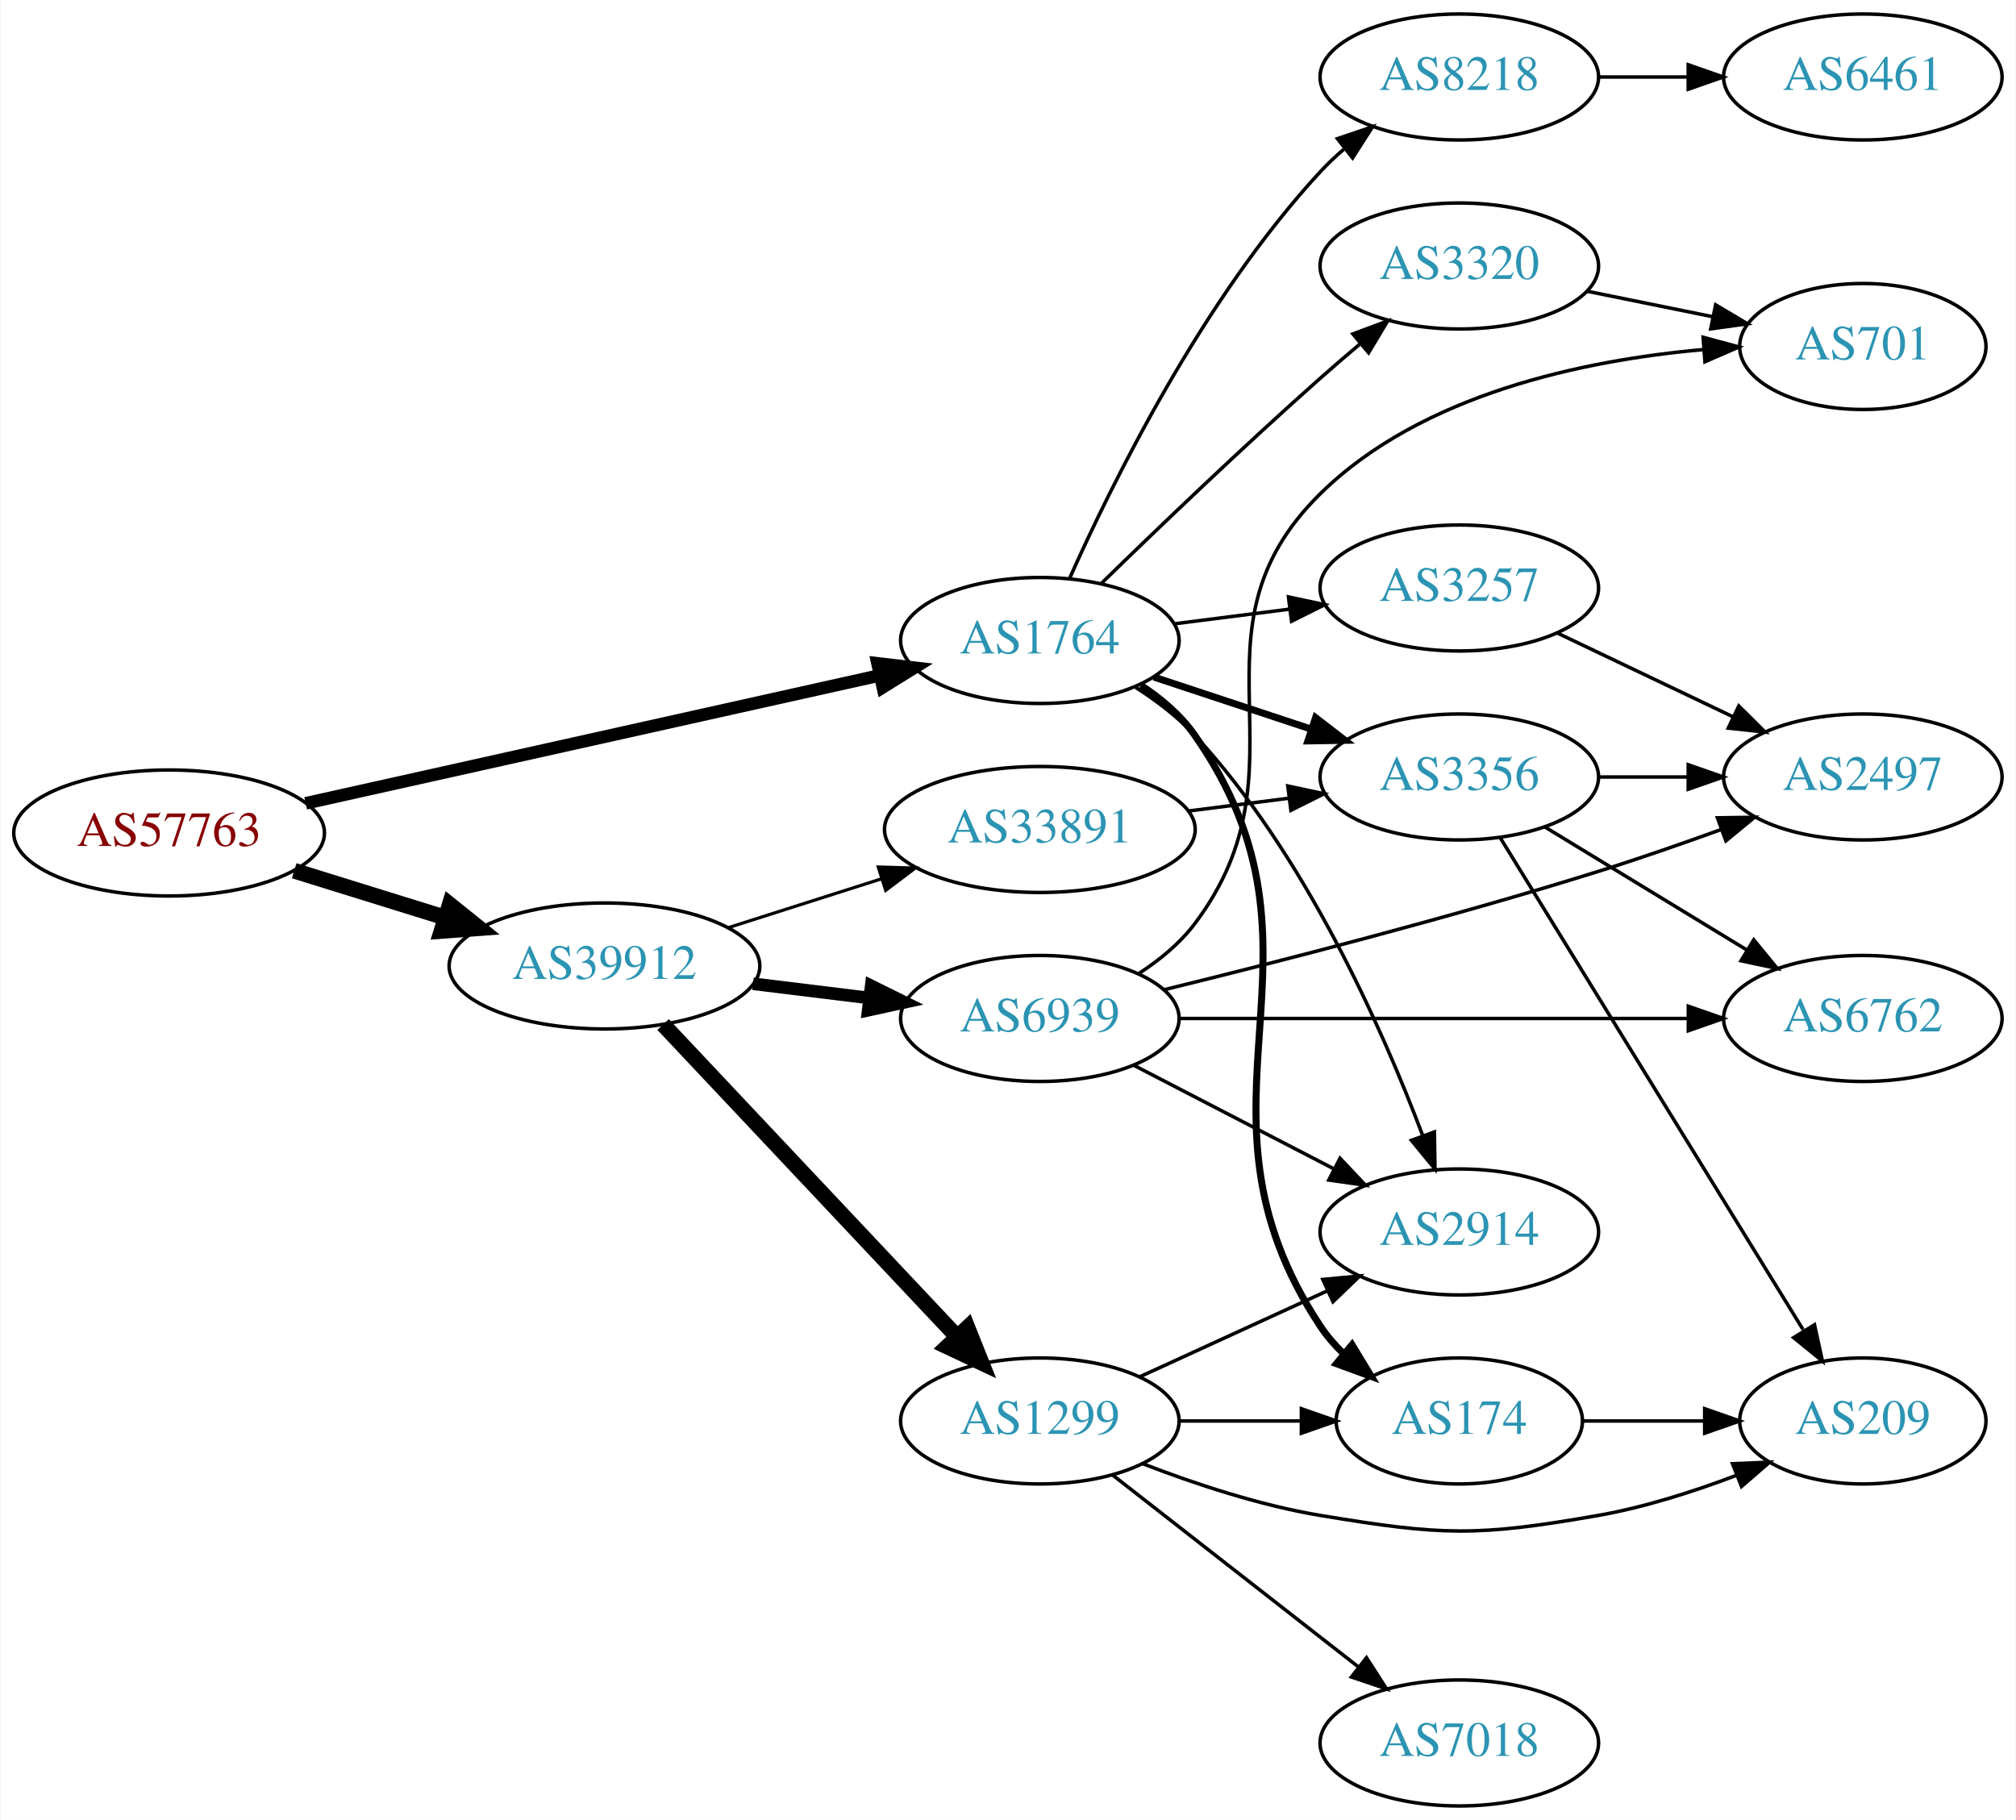
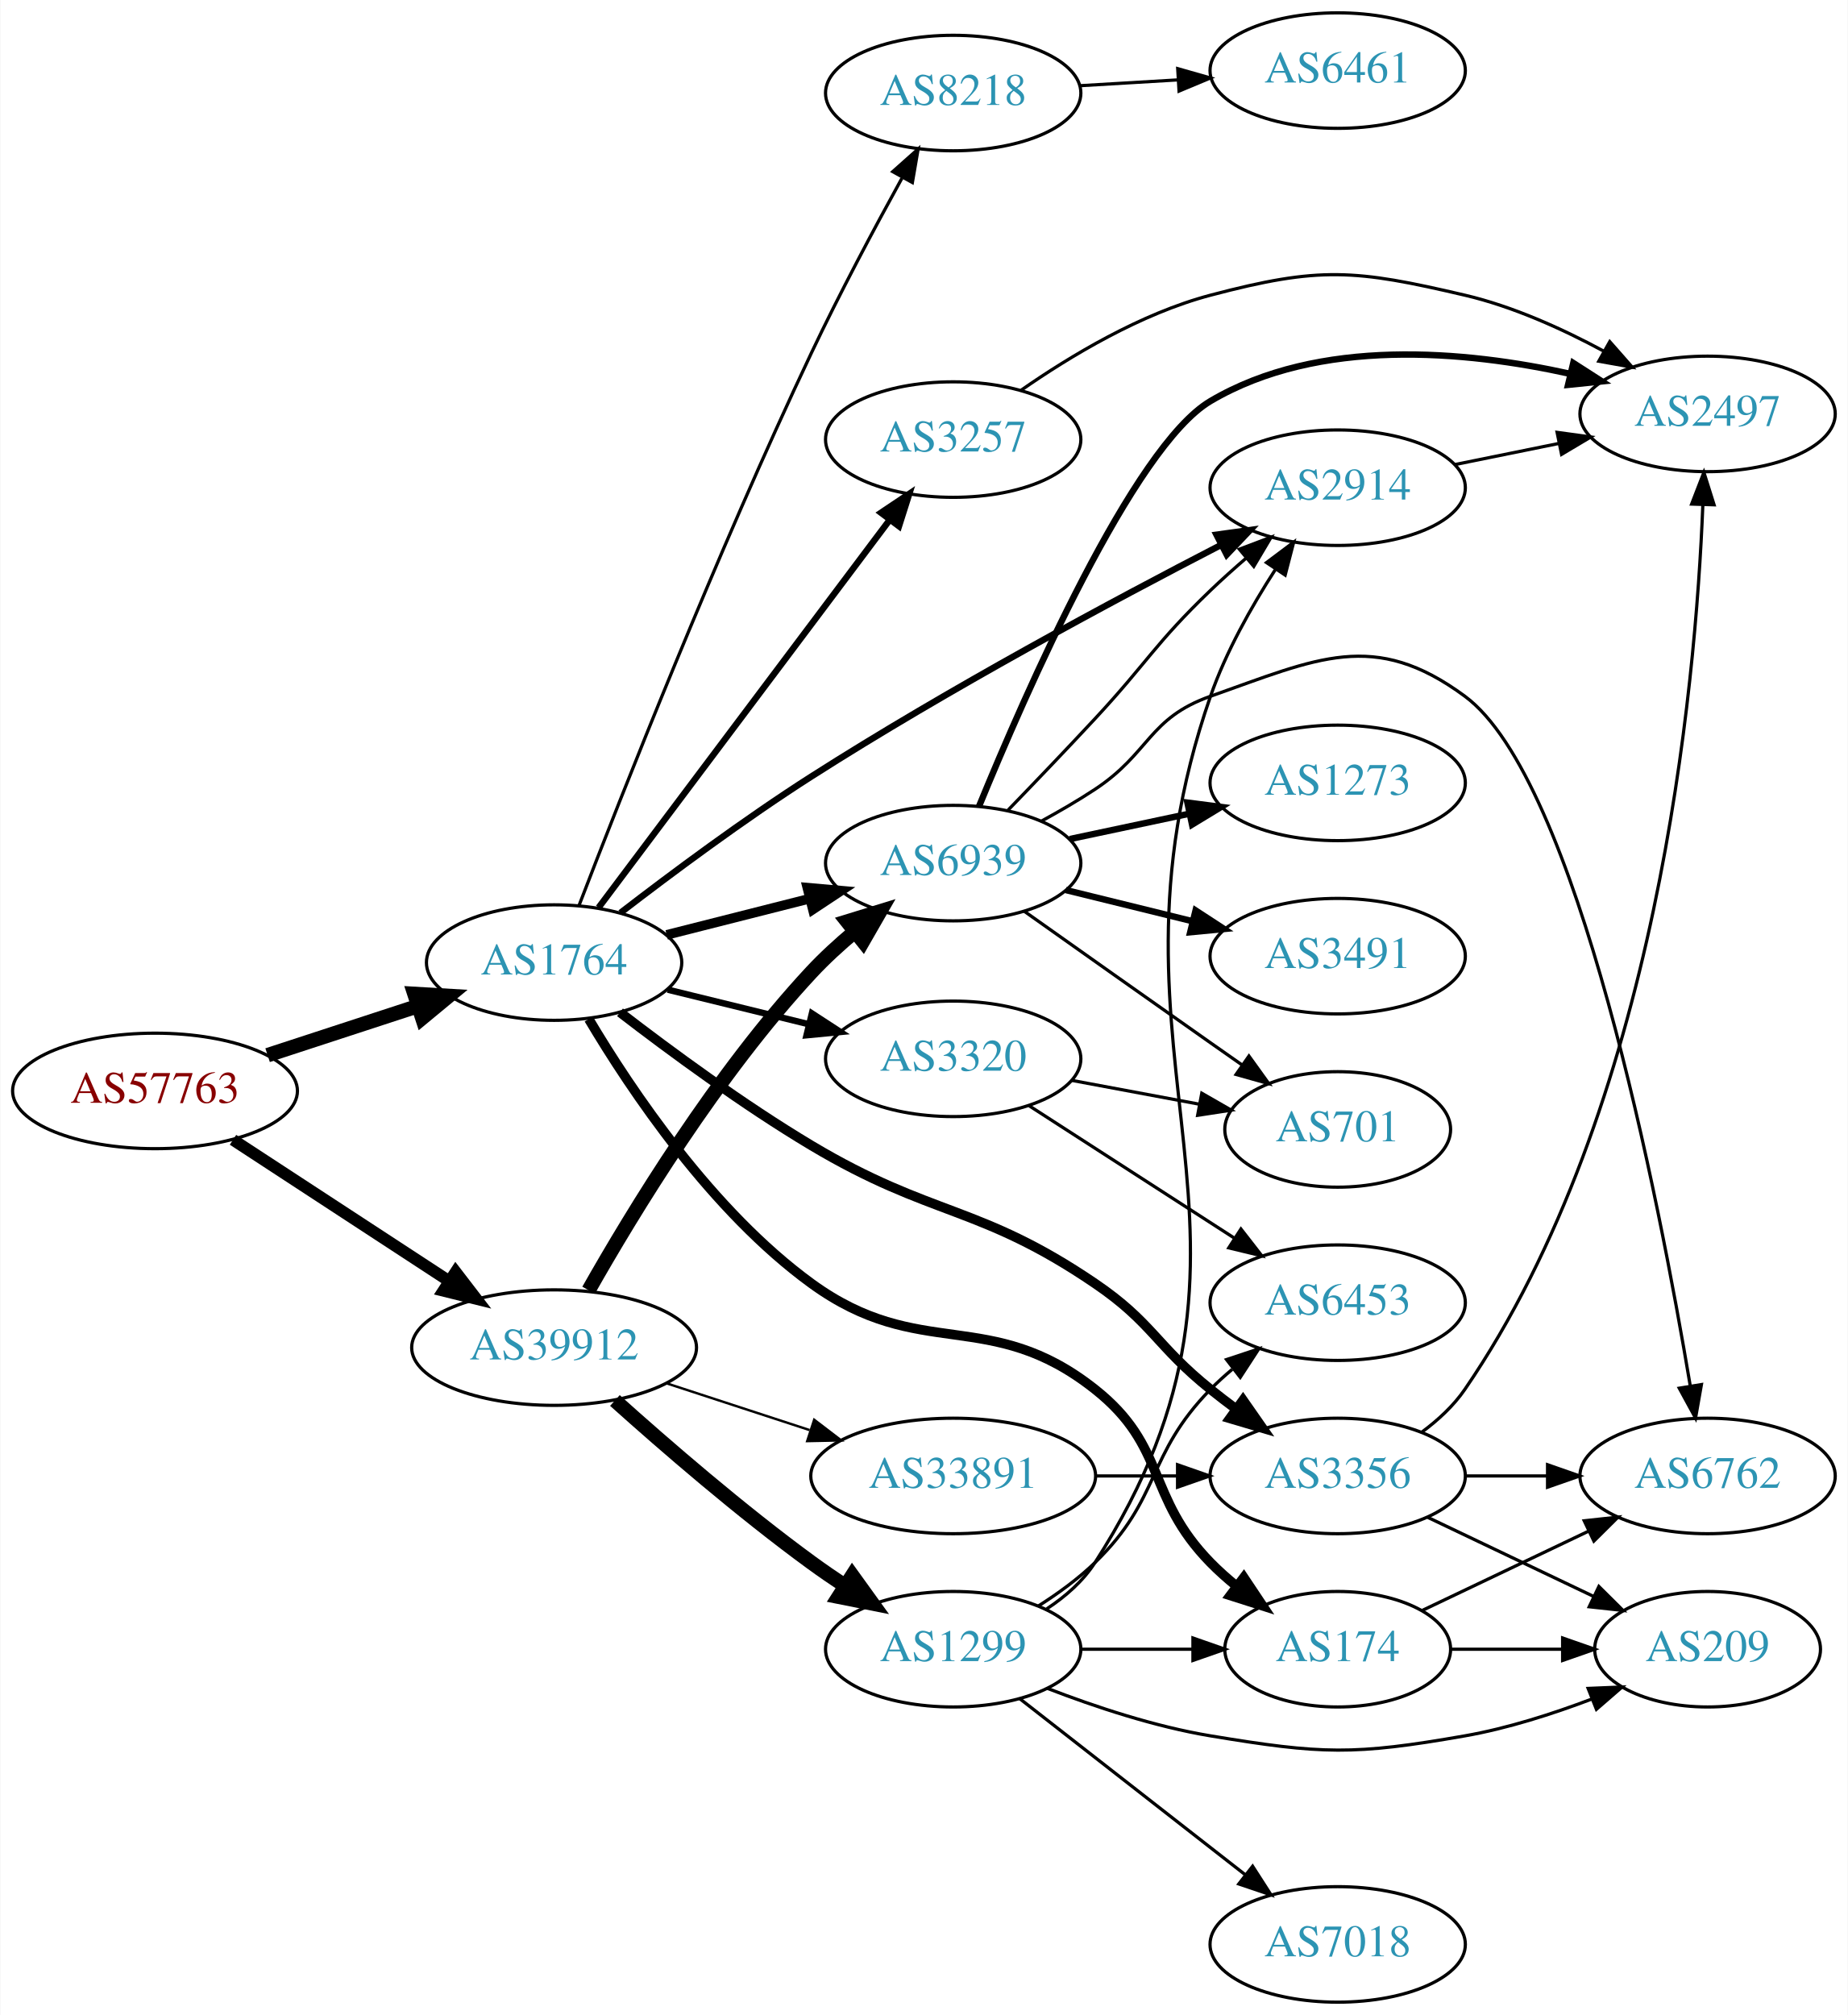
- <svg xmlns="http://www.w3.org/2000/svg" xmlns:xlink="http://www.w3.org/1999/xlink" width="576pt" height="520pt" viewBox="0.00 0.00 575.76 520.00">
-   <g id="graph0" class="graph" transform="scale(1 1) rotate(0) translate(4 516)">
-     <polygon fill="white" stroke="none" points="-4,4 -4,-516 571.762,-516 571.762,4 -4,4" />
+ <svg xmlns="http://www.w3.org/2000/svg" xmlns:xlink="http://www.w3.org/1999/xlink" width="576pt" height="628pt" viewBox="0.00 0.00 575.76 628.00">
+   <g id="graph0" class="graph" transform="scale(1 1) rotate(0) translate(4 624)">
+     <polygon fill="white" stroke="none" points="-4,4 -4,-624 571.762,-624 571.762,4 -4,4" />
    <g id="node1" class="node">
      <g id="a_node1">
        <a xlink:href="/asn/57763" xlink:title="AS57763 ~ SelfNet Internet Ges.m.b.H. [AT]">
-           <ellipse fill="#ffffff" stroke="black" cx="44.196" cy="-278" rx="44.393" ry="18" />
-           <text text-anchor="middle" x="44.196" y="-274.3" font-family="Times,serif" font-size="14.00" fill="#880000">AS57763</text>
+           <ellipse fill="#ffffff" stroke="black" cx="44.196" cy="-284" rx="44.393" ry="18" />
+           <text text-anchor="middle" x="44.196" y="-280.3" font-family="Times,serif" font-size="14.00" fill="#880000">AS57763</text>
        </a>
      </g>
    </g>
    <g id="node2" class="node">
      <g id="a_node2">
        <a xlink:href="/asn/1764" xlink:title="AS1764 ~ NEXTLAYER-AS [AT]">
-           <ellipse fill="#ffffff" stroke="black" cx="292.98" cy="-333" rx="39.794" ry="18" />
-           <text text-anchor="middle" x="292.98" y="-329.3" font-family="Times,serif" font-size="14.00" fill="#2c94b3">AS1764</text>
+           <ellipse fill="#ffffff" stroke="black" cx="168.588" cy="-324" rx="39.794" ry="18" />
+           <text text-anchor="middle" x="168.588" y="-320.3" font-family="Times,serif" font-size="14.00" fill="#2c94b3">AS1764</text>
        </a>
      </g>
    </g>
    <g id="edge1" class="edge">
-       <path fill="none" stroke="black" stroke-width="3.6" d="M83.215,-286.473C127.428,-296.327 200.324,-312.573 247.228,-323.026" />
-       <polygon fill="black" stroke="black" stroke-width="3.6" points="246.59,-326.47 257.112,-325.229 248.113,-319.637 246.59,-326.47" />
+       <path fill="none" stroke="black" stroke-width="4.5" d="M79.289,-295.142C93.795,-299.883 110.846,-305.456 126.077,-310.433" />
+       <polygon fill="black" stroke="black" stroke-width="4.5" points="125.05,-314.24 135.778,-313.604 127.496,-306.755 125.05,-314.24" />
    </g>
    <g id="node3" class="node">
      <g id="a_node3">
        <a xlink:href="/asn/39912" xlink:title="AS39912 ~ oja.at GmbH [AT]">
-           <ellipse fill="#ffffff" stroke="black" cx="168.588" cy="-240" rx="44.393" ry="18" />
-           <text text-anchor="middle" x="168.588" y="-236.3" font-family="Times,serif" font-size="14.00" fill="#2c94b3">AS39912</text>
+           <ellipse fill="#ffffff" stroke="black" cx="168.588" cy="-204" rx="44.393" ry="18" />
+           <text text-anchor="middle" x="168.588" y="-200.3" font-family="Times,serif" font-size="14.00" fill="#2c94b3">AS39912</text>
        </a>
      </g>
    </g>
    <g id="edge2" class="edge">
-       <path fill="none" stroke="black" stroke-width="4.5" d="M79.941,-267.212C93.378,-263.041 108.921,-258.215 123.154,-253.796" />
-       <polygon fill="black" stroke="black" stroke-width="4.5" points="124.373,-257.54 132.756,-250.815 122.038,-250.019 124.373,-257.54" />
+       <path fill="none" stroke="black" stroke-width="3.656" d="M68.505,-268.764C87.561,-256.309 114.698,-238.571 135.755,-224.807" />
+       <polygon fill="black" stroke="black" stroke-width="3.656" points="137.91,-227.58 144.366,-219.179 134.08,-221.721 137.91,-227.58" />
    </g>
    <g id="node4" class="node">
      <g id="a_node4">
-         <a xlink:href="/asn/8218" xlink:title="AS8218 ~ legacy Neotelecoms [FR]">
-           <ellipse fill="#ffffff" stroke="black" cx="412.823" cy="-494" rx="39.794" ry="18" />
-           <text text-anchor="middle" x="412.823" y="-490.3" font-family="Times,serif" font-size="14.00" fill="#2c94b3">AS8218</text>
+         <a xlink:href="/asn/2914" xlink:title="AS2914 ~ NTT America, Inc. [US]">
+           <ellipse fill="#ffffff" stroke="black" cx="412.823" cy="-472" rx="39.794" ry="18" />
+           <text text-anchor="middle" x="412.823" y="-468.3" font-family="Times,serif" font-size="14.00" fill="#2c94b3">AS2914</text>
        </a>
      </g>
    </g>
    <g id="edge3" class="edge">
-       <path fill="none" stroke="black" d="M301.427,-350.626C313.537,-377.84 339.563,-430.728 373.176,-467 375.211,-469.195 377.452,-471.314 379.8,-473.333" />
-       <polygon fill="black" stroke="black" points="378.014,-476.38 388.047,-479.784 382.327,-470.866 378.014,-476.38" />
+       <path fill="none" stroke="black" stroke-width="2" d="M189.273,-339.506C205.003,-351.628 227.813,-368.61 248.784,-382 291.503,-409.276 343.039,-436.895 376.576,-454.208" />
+       <polygon fill="black" stroke="black" stroke-width="2" points="375.041,-457.355 385.535,-458.81 378.238,-451.128 375.041,-457.355" />
    </g>
    <g id="node5" class="node">
      <g id="a_node5">
-         <a xlink:href="/asn/2914" xlink:title="AS2914 ~ NTT America, Inc. [US]">
-           <ellipse fill="#ffffff" stroke="black" cx="412.823" cy="-164" rx="39.794" ry="18" />
-           <text text-anchor="middle" x="412.823" y="-160.3" font-family="Times,serif" font-size="14.00" fill="#2c94b3">AS2914</text>
-         </a>
-       </g>
-     </g>
-     <g id="edge4" class="edge">
-       <path fill="none" stroke="black" d="M320.334,-319.616C326.341,-315.768 332.364,-311.186 337.176,-306 368.666,-272.068 390.732,-222.338 402.337,-191.629" />
-       <polygon fill="black" stroke="black" points="405.713,-192.587 405.87,-181.994 399.141,-190.177 405.713,-192.587" />
-     </g>
-     <g id="node6" class="node">
-       <g id="a_node6">
-         <a xlink:href="/asn/3356" xlink:title="AS3356 ~ Level 3 Parent, LLC [US]">
-           <ellipse fill="#ffffff" stroke="black" cx="412.823" cy="-294" rx="39.794" ry="18" />
-           <text text-anchor="middle" x="412.823" y="-290.3" font-family="Times,serif" font-size="14.00" fill="#2c94b3">AS3356</text>
-         </a>
-       </g>
-     </g>
-     <g id="edge5" class="edge">
-       <path fill="none" stroke="black" stroke-width="2" d="M325.56,-322.549C339.298,-318.002 355.583,-312.613 370.283,-307.748" />
-       <polygon fill="black" stroke="black" stroke-width="2" points="371.762,-310.945 380.156,-304.48 369.563,-304.299 371.762,-310.945" />
-     </g>
-     <g id="node7" class="node">
-       <g id="a_node7">
        <a xlink:href="/asn/174" xlink:title="AS174 ~ Cogent Communications [US]">
          <ellipse fill="#ffffff" stroke="black" cx="412.823" cy="-110" rx="35.194" ry="18" />
          <text text-anchor="middle" x="412.823" y="-106.3" font-family="Times,serif" font-size="14.00" fill="#2c94b3">AS174</text>
        </a>
      </g>
    </g>
+     <g id="edge4" class="edge">
+       <path fill="none" stroke="black" stroke-width="3" d="M179.396,-306.391C192.53,-284.287 217.807,-246.545 248.784,-224 282.689,-199.324 304.309,-217.042 337.176,-191 359.784,-173.087 353.004,-157.617 373.176,-137 375.656,-134.466 378.402,-132.017 381.255,-129.696" />
+       <polygon fill="black" stroke="black" stroke-width="3" points="383.557,-132.343 389.44,-123.532 379.346,-126.752 383.557,-132.343" />
+     </g>
+     <g id="node6" class="node">
+       <g id="a_node6">
+         <a xlink:href="/asn/3320" xlink:title="AS3320 ~ DTAG [DE]">
+           <ellipse fill="#ffffff" stroke="black" cx="292.98" cy="-294" rx="39.794" ry="18" />
+           <text text-anchor="middle" x="292.98" y="-290.3" font-family="Times,serif" font-size="14.00" fill="#2c94b3">AS3320</text>
+         </a>
+       </g>
+     </g>
+     <g id="edge5" class="edge">
+       <path fill="none" stroke="black" stroke-width="2" d="M204.007,-315.563C217.679,-312.212 233.573,-308.316 248.06,-304.765" />
+       <polygon fill="black" stroke="black" stroke-width="2" points="248.941,-308.153 257.82,-302.373 247.274,-301.355 248.941,-308.153" />
+     </g>
+     <g id="node7" class="node">
+       <g id="a_node7">
+         <a xlink:href="/asn/6939" xlink:title="AS6939 ~ Hurricane Electric LLC [US]">
+           <ellipse fill="#ffffff" stroke="black" cx="292.98" cy="-355" rx="39.794" ry="18" />
+           <text text-anchor="middle" x="292.98" y="-351.3" font-family="Times,serif" font-size="14.00" fill="#2c94b3">AS6939</text>
+         </a>
+       </g>
+     </g>
    <g id="edge6" class="edge">
-       <path fill="none" stroke="black" stroke-width="2" d="M321.85,-320.187C327.663,-316.364 333.219,-311.65 337.176,-306 381.235,-243.099 330.742,-201.008 373.176,-137 375.031,-134.203 377.282,-131.61 379.756,-129.226" />
-       <polygon fill="black" stroke="black" stroke-width="2" points="382.174,-131.769 387.671,-122.711 377.726,-126.364 382.174,-131.769" />
+       <path fill="none" stroke="black" stroke-width="3" d="M203.681,-332.635C217.474,-336.129 233.569,-340.205 248.211,-343.914" />
+       <polygon fill="black" stroke="black" stroke-width="3" points="247.517,-347.349 258.07,-346.411 249.236,-340.563 247.517,-347.349" />
    </g>
    <g id="node8" class="node">
      <g id="a_node8">
-         <a xlink:href="/asn/3320" xlink:title="AS3320 ~ DTAG [DE]">
-           <ellipse fill="#ffffff" stroke="black" cx="412.823" cy="-440" rx="39.794" ry="18" />
-           <text text-anchor="middle" x="412.823" y="-436.3" font-family="Times,serif" font-size="14.00" fill="#2c94b3">AS3320</text>
+         <a xlink:href="/asn/3257" xlink:title="AS3257 ~ GTT [DE]">
+           <ellipse fill="#ffffff" stroke="black" cx="292.98" cy="-487" rx="39.794" ry="18" />
+           <text text-anchor="middle" x="292.98" y="-483.3" font-family="Times,serif" font-size="14.00" fill="#2c94b3">AS3257</text>
        </a>
      </g>
    </g>
    <g id="edge7" class="edge">
-       <path fill="none" stroke="black" d="M310.67,-349.425C326.492,-364.847 351.063,-388.413 373.176,-408 376.816,-411.224 380.705,-414.563 384.563,-417.814" />
-       <polygon fill="black" stroke="black" points="382.422,-420.586 392.345,-424.297 386.903,-415.207 382.422,-420.586" />
+       <path fill="none" stroke="black" stroke-width="2" d="M182.455,-341.136C204.09,-369.948 247.849,-428.227 273.014,-461.741" />
+       <polygon fill="black" stroke="black" stroke-width="2" points="270.483,-464.199 279.286,-470.094 276.08,-459.996 270.483,-464.199" />
    </g>
    <g id="node9" class="node">
      <g id="a_node9">
-         <a xlink:href="/asn/3257" xlink:title="AS3257 ~ GTT [DE]">
-           <ellipse fill="#ffffff" stroke="black" cx="412.823" cy="-348" rx="39.794" ry="18" />
-           <text text-anchor="middle" x="412.823" y="-344.3" font-family="Times,serif" font-size="14.00" fill="#2c94b3">AS3257</text>
+         <a xlink:href="/asn/8218" xlink:title="AS8218 ~ legacy Neotelecoms [FR]">
+           <ellipse fill="#ffffff" stroke="black" cx="292.98" cy="-595" rx="39.794" ry="18" />
+           <text text-anchor="middle" x="292.98" y="-591.3" font-family="Times,serif" font-size="14.00" fill="#2c94b3">AS8218</text>
        </a>
      </g>
    </g>
    <g id="edge8" class="edge">
-       <path fill="none" stroke="black" d="M331.267,-337.746C341.798,-339.087 353.401,-340.564 364.441,-341.969" />
-       <polygon fill="black" stroke="black" points="364.013,-345.442 374.375,-343.233 364.897,-338.499 364.013,-345.442" />
-     </g>
-     <g id="node15" class="node">
-       <g id="a_node15">
+       <path fill="none" stroke="black" d="M176.353,-341.796C189.393,-375.726 219.332,-451.83 248.784,-514 257.542,-532.487 268.378,-552.799 277.005,-568.458" />
+       <polygon fill="black" stroke="black" points="274.139,-570.506 282.053,-577.549 280.258,-567.107 274.139,-570.506" />
+     </g>
+     <g id="node10" class="node">
+       <g id="a_node10">
+         <a xlink:href="/asn/3356" xlink:title="AS3356 ~ Level 3 Parent, LLC [US]">
+           <ellipse fill="#ffffff" stroke="black" cx="412.823" cy="-164" rx="39.794" ry="18" />
+           <text text-anchor="middle" x="412.823" y="-160.3" font-family="Times,serif" font-size="14.00" fill="#2c94b3">AS3356</text>
+         </a>
+       </g>
+     </g>
+     <g id="edge9" class="edge">
+       <path fill="none" stroke="black" stroke-width="3" d="M189.127,-308.495C204.776,-296.437 227.549,-279.68 248.784,-267 286.293,-244.602 301.055,-248.572 337.176,-224 355.123,-211.792 356.243,-204.578 373.176,-191 375.731,-188.952 378.43,-186.885 381.167,-184.854" />
+       <polygon fill="black" stroke="black" stroke-width="3" points="383.319,-187.617 389.383,-178.93 379.225,-181.94 383.319,-187.617" />
+     </g>
+     <g id="edge27" class="edge">
+       <path fill="none" stroke="black" stroke-width="4.5" d="M179.34,-221.878C192.97,-245.948 219.374,-289.399 248.784,-321 252.866,-325.386 257.544,-329.666 262.28,-333.627" />
+       <polygon fill="black" stroke="black" stroke-width="4.5" points="259.938,-336.796 270.21,-339.957 264.851,-330.641 259.938,-336.796" />
+     </g>
+     <g id="node19" class="node">
+       <g id="a_node19">
        <a xlink:href="/asn/1299" xlink:title="AS1299 ~ Telia Carrier [EU]">
          <ellipse fill="#ffffff" stroke="black" cx="292.98" cy="-110" rx="39.794" ry="18" />
          <text text-anchor="middle" x="292.98" y="-106.3" font-family="Times,serif" font-size="14.00" fill="#2c94b3">AS1299</text>
        </a>
      </g>
    </g>
-     <g id="edge16" class="edge">
-       <path fill="none" stroke="black" stroke-width="4.5" d="M185.338,-223.271C206.636,-200.649 244.758,-160.158 269.184,-134.214" />
-       <polygon fill="black" stroke="black" stroke-width="4.5" points="272.303,-136.645 276.291,-126.665 266.569,-131.247 272.303,-136.645" />
-     </g>
-     <g id="node16" class="node">
-       <g id="a_node16">
-         <a xlink:href="/asn/6939" xlink:title="AS6939 ~ Hurricane Electric LLC [US]">
-           <ellipse fill="#ffffff" stroke="black" cx="292.98" cy="-225" rx="39.794" ry="18" />
-           <text text-anchor="middle" x="292.98" y="-221.3" font-family="Times,serif" font-size="14.00" fill="#2c94b3">AS6939</text>
-         </a>
-       </g>
-     </g>
-     <g id="edge17" class="edge">
-       <path fill="none" stroke="black" stroke-width="3.6" d="M211.025,-234.922C221.641,-233.621 233.145,-232.211 244.058,-230.873" />
-       <polygon fill="black" stroke="black" stroke-width="3.6" points="244.791,-234.31 254.291,-229.619 243.94,-227.362 244.791,-234.31" />
-     </g>
-     <g id="node17" class="node">
-       <g id="a_node17">
+     <g id="edge26" class="edge">
+       <path fill="none" stroke="black" stroke-width="4.5" d="M187.542,-187.522C203.211,-173.46 226.817,-153.03 248.784,-137 252.16,-134.537 255.761,-132.063 259.389,-129.667" />
+       <polygon fill="black" stroke="black" stroke-width="4.5" points="261.526,-132.974 267.811,-124.256 257.269,-126.348 261.526,-132.974" />
+     </g>
+     <g id="node20" class="node">
+       <g id="a_node20">
        <a xlink:href="/asn/33891" xlink:title="AS33891 ~ CORE-BACKBONE GMBH GLOBAL NETWORK [DE]">
-           <ellipse fill="#ffffff" stroke="black" cx="292.98" cy="-279" rx="44.393" ry="18" />
-           <text text-anchor="middle" x="292.98" y="-275.3" font-family="Times,serif" font-size="14.00" fill="#2c94b3">AS33891</text>
-         </a>
-       </g>
-     </g>
-     <g id="edge18" class="edge">
-       <path fill="none" stroke="black" stroke-width="0.9" d="M204.007,-250.967C217.565,-255.288 233.306,-260.304 247.694,-264.888" />
-       <polygon fill="black" stroke="black" stroke-width="0.9" points="246.805,-268.278 257.396,-267.98 248.931,-261.609 246.805,-268.278" />
-     </g>
-     <g id="node10" class="node">
-       <g id="a_node10">
-         <a xlink:href="/asn/6461" xlink:title="AS6461 ~ Zayo Bandwidth [US]">
-           <ellipse fill="#ffffff" stroke="black" cx="528.116" cy="-494" rx="39.794" ry="18" />
-           <text text-anchor="middle" x="528.116" y="-490.3" font-family="Times,serif" font-size="14.00" fill="#2c94b3">AS6461</text>
-         </a>
-       </g>
-     </g>
-     <g id="edge9" class="edge">
-       <path fill="none" stroke="black" d="M452.495,-494C460.698,-494 469.462,-494 477.994,-494" />
-       <polygon fill="black" stroke="black" points="478.233,-497.5 488.233,-494 478.233,-490.5 478.233,-497.5" />
-     </g>
-     <g id="node11" class="node">
-       <g id="a_node11">
-         <a xlink:href="/asn/6762" xlink:title="AS6762 ~ TELECOM ITALIA SPARKLE S.p.A. [IT]">
-           <ellipse fill="#ffffff" stroke="black" cx="528.116" cy="-225" rx="39.794" ry="18" />
-           <text text-anchor="middle" x="528.116" y="-221.3" font-family="Times,serif" font-size="14.00" fill="#2c94b3">AS6762</text>
-         </a>
-       </g>
-     </g>
-     <g id="edge10" class="edge">
-       <path fill="none" stroke="black" d="M437.297,-279.703C454.007,-269.526 476.662,-255.728 495.039,-244.536" />
-       <polygon fill="black" stroke="black" points="496.952,-247.469 503.672,-239.279 493.31,-241.491 496.952,-247.469" />
-     </g>
-     <g id="node12" class="node">
-       <g id="a_node12">
+           <ellipse fill="#ffffff" stroke="black" cx="292.98" cy="-164" rx="44.393" ry="18" />
+           <text text-anchor="middle" x="292.98" y="-160.3" font-family="Times,serif" font-size="14.00" fill="#2c94b3">AS33891</text>
+         </a>
+       </g>
+     </g>
+     <g id="edge28" class="edge">
+       <path fill="none" stroke="black" stroke-width="0.75" d="M203.681,-192.858C217.474,-188.35 233.569,-183.09 248.211,-178.305" />
+       <polygon fill="black" stroke="black" stroke-width="0.75" points="249.652,-181.516 258.07,-175.082 247.478,-174.862 249.652,-181.516" />
+     </g>
+     <g id="node15" class="node">
+       <g id="a_node15">
        <a xlink:href="/asn/2497" xlink:title="AS2497 ~ Internet Initiative Japan Inc. [JP]">
-           <ellipse fill="#ffffff" stroke="black" cx="528.116" cy="-294" rx="39.794" ry="18" />
-           <text text-anchor="middle" x="528.116" y="-290.3" font-family="Times,serif" font-size="14.00" fill="#2c94b3">AS2497</text>
-         </a>
-       </g>
-     </g>
-     <g id="edge11" class="edge">
-       <path fill="none" stroke="black" d="M452.495,-294C460.698,-294 469.462,-294 477.994,-294" />
-       <polygon fill="black" stroke="black" points="478.233,-297.5 488.233,-294 478.233,-290.5 478.233,-297.5" />
+           <ellipse fill="#ffffff" stroke="black" cx="528.116" cy="-495" rx="39.794" ry="18" />
+           <text text-anchor="middle" x="528.116" y="-491.3" font-family="Times,serif" font-size="14.00" fill="#2c94b3">AS2497</text>
+         </a>
+       </g>
+     </g>
+     <g id="edge20" class="edge">
+       <path fill="none" stroke="black" d="M449.359,-479.214C459.587,-481.291 470.888,-483.585 481.631,-485.766" />
+       <polygon fill="black" stroke="black" points="481.21,-489.252 491.706,-487.811 482.603,-482.392 481.21,-489.252" />
    </g>
    <g id="node13" class="node">
      <g id="a_node13">
        <a xlink:href="/asn/209" xlink:title="AS209 ~ CenturyLink Communications, LLC [US]">
          <ellipse fill="#ffffff" stroke="black" cx="528.116" cy="-110" rx="35.194" ry="18" />
          <text text-anchor="middle" x="528.116" y="-106.3" font-family="Times,serif" font-size="14.00" fill="#2c94b3">AS209</text>
        </a>
      </g>
    </g>
    <g id="edge12" class="edge">
-       <path fill="none" stroke="black" d="M424.481,-276.69C444.438,-244.278 487.542,-174.272 511.042,-136.105" />
-       <polygon fill="black" stroke="black" points="514.306,-137.481 516.568,-127.13 508.345,-133.81 514.306,-137.481" />
-     </g>
-     <g id="edge15" class="edge">
      <path fill="none" stroke="black" d="M448.122,-110C458.992,-110 471.17,-110 482.647,-110" />
      <polygon fill="black" stroke="black" points="482.933,-113.5 492.933,-110 482.933,-106.5 482.933,-113.5" />
    </g>
    <g id="node14" class="node">
      <g id="a_node14">
+         <a xlink:href="/asn/6762" xlink:title="AS6762 ~ TELECOM ITALIA SPARKLE S.p.A. [IT]">
+           <ellipse fill="#ffffff" stroke="black" cx="528.116" cy="-164" rx="39.794" ry="18" />
+           <text text-anchor="middle" x="528.116" y="-160.3" font-family="Times,serif" font-size="14.00" fill="#2c94b3">AS6762</text>
+         </a>
+       </g>
+     </g>
+     <g id="edge13" class="edge">
+       <path fill="none" stroke="black" d="M439.248,-122.119C454.551,-129.413 474.274,-138.814 491.156,-146.86" />
+       <polygon fill="black" stroke="black" points="489.663,-150.026 500.196,-151.169 492.675,-143.707 489.663,-150.026" />
+     </g>
+     <g id="node11" class="node">
+       <g id="a_node11">
        <a xlink:href="/asn/701" xlink:title="AS701 ~ UUNET [US]">
-           <ellipse fill="#ffffff" stroke="black" cx="528.116" cy="-417" rx="35.194" ry="18" />
-           <text text-anchor="middle" x="528.116" y="-413.3" font-family="Times,serif" font-size="14.00" fill="#2c94b3">AS701</text>
-         </a>
-       </g>
-     </g>
-     <g id="edge13" class="edge">
-       <path fill="none" stroke="black" d="M449.359,-432.786C460.702,-430.483 473.363,-427.913 485.12,-425.526" />
-       <polygon fill="black" stroke="black" points="486.059,-428.907 495.163,-423.487 484.666,-422.047 486.059,-428.907" />
+           <ellipse fill="#ffffff" stroke="black" cx="412.823" cy="-272" rx="35.194" ry="18" />
+           <text text-anchor="middle" x="412.823" y="-268.3" font-family="Times,serif" font-size="14.00" fill="#2c94b3">AS701</text>
+         </a>
+       </g>
+     </g>
+     <g id="edge10" class="edge">
+       <path fill="none" stroke="black" d="M329.977,-287.28C342.475,-284.947 356.603,-282.309 369.56,-279.89" />
+       <polygon fill="black" stroke="black" points="370.458,-283.283 379.646,-278.007 369.174,-276.402 370.458,-283.283" />
+     </g>
+     <g id="node12" class="node">
+       <g id="a_node12">
+         <a xlink:href="/asn/6453" xlink:title="AS6453 ~ TATA COMMUNICATIONS (AMERICA) INC [US]">
+           <ellipse fill="#ffffff" stroke="black" cx="412.823" cy="-218" rx="39.794" ry="18" />
+           <text text-anchor="middle" x="412.823" y="-214.3" font-family="Times,serif" font-size="14.00" fill="#2c94b3">AS6453</text>
+         </a>
+       </g>
+     </g>
+     <g id="edge11" class="edge">
+       <path fill="none" stroke="black" d="M316.702,-279.346C334.879,-267.623 360.561,-251.06 380.659,-238.099" />
+       <polygon fill="black" stroke="black" points="382.665,-240.97 389.171,-232.609 378.871,-235.087 382.665,-240.97" />
+     </g>
+     <g id="edge18" class="edge">
+       <path fill="none" stroke="black" d="M310.11,-371.548C318.285,-379.999 328.329,-390.482 337.176,-400 353.46,-417.518 355.919,-423.44 373.176,-440 376.684,-443.366 380.5,-446.786 384.322,-450.075" />
+       <polygon fill="black" stroke="black" points="382.17,-452.838 392.079,-456.586 386.67,-447.476 382.17,-452.838" />
+     </g>
+     <g id="edge17" class="edge">
+       <path fill="none" stroke="black" d="M315.134,-339.993C331.073,-328.698 353.476,-312.847 373.176,-299 376.399,-296.735 379.776,-294.367 383.135,-292.016" />
+       <polygon fill="black" stroke="black" points="385.161,-294.87 391.35,-286.271 381.149,-289.133 385.161,-294.87" />
+     </g>
+     <g id="edge19" class="edge">
+       <path fill="none" stroke="black" d="M320.48,-368.092C326.108,-371.152 331.93,-374.535 337.176,-378 354.32,-389.323 353.801,-400.167 373.176,-407 406.411,-418.721 424.127,-427.943 452.469,-407 487.555,-381.074 512.968,-250.274 522.723,-192.038" />
+       <polygon fill="black" stroke="black" points="526.197,-192.485 524.362,-182.051 519.289,-191.352 526.197,-192.485" />
    </g>
    <g id="edge14" class="edge">
-       <path fill="none" stroke="black" d="M440.959,-335.066C455.953,-327.919 474.774,-318.948 490.998,-311.215" />
-       <polygon fill="black" stroke="black" points="492.68,-314.291 500.201,-306.829 489.668,-307.972 492.68,-314.291" />
+       <path fill="none" stroke="black" stroke-width="2" d="M301.026,-372.677C315.471,-407.919 349.108,-484.769 373.176,-499 406.962,-518.977 452.625,-514.725 485.431,-507.464" />
+       <polygon fill="black" stroke="black" stroke-width="2" points="486.258,-510.865 495.172,-505.138 484.632,-504.057 486.258,-510.865" />
+     </g>
+     <g id="node16" class="node">
+       <g id="a_node16">
+         <a xlink:href="/asn/1273" xlink:title="AS1273 ~ Vodafone Group PLC [EU]">
+           <ellipse fill="#ffffff" stroke="black" cx="412.823" cy="-380" rx="39.794" ry="18" />
+           <text text-anchor="middle" x="412.823" y="-376.3" font-family="Times,serif" font-size="14.00" fill="#2c94b3">AS1273</text>
+         </a>
+       </g>
+     </g>
+     <g id="edge15" class="edge">
+       <path fill="none" stroke="black" stroke-width="2" d="M329.337,-362.501C340.989,-364.973 354.114,-367.757 366.409,-370.366" />
+       <polygon fill="black" stroke="black" stroke-width="2" points="365.983,-373.853 376.491,-372.504 367.435,-367.005 365.983,-373.853" />
+     </g>
+     <g id="node17" class="node">
+       <g id="a_node17">
+         <a xlink:href="/asn/3491" xlink:title="AS3491 ~ PCCW Global, Inc. [US]">
+           <ellipse fill="#ffffff" stroke="black" cx="412.823" cy="-326" rx="39.794" ry="18" />
+           <text text-anchor="middle" x="412.823" y="-322.3" font-family="Times,serif" font-size="14.00" fill="#2c94b3">AS3491</text>
+         </a>
+       </g>
+     </g>
+     <g id="edge16" class="edge">
+       <path fill="none" stroke="black" stroke-width="2" d="M328.065,-346.612C340.416,-343.573 354.548,-340.095 367.642,-336.873" />
+       <polygon fill="black" stroke="black" stroke-width="2" points="368.532,-340.258 377.406,-334.47 366.86,-333.461 368.532,-340.258" />
+     </g>
+     <g id="edge21" class="edge">
+       <path fill="none" stroke="black" d="M314.192,-502.41C329.474,-513.045 351.466,-526.263 373.176,-532 407.248,-541.004 418.157,-540.037 452.469,-532 467.428,-528.496 482.824,-521.53 495.72,-514.578" />
+       <polygon fill="black" stroke="black" points="497.626,-517.522 504.626,-509.568 494.194,-511.421 497.626,-517.522" />
+     </g>
+     <g id="node18" class="node">
+       <g id="a_node18">
+         <a xlink:href="/asn/6461" xlink:title="AS6461 ~ Zayo Bandwidth [US]">
+           <ellipse fill="#ffffff" stroke="black" cx="412.823" cy="-602" rx="39.794" ry="18" />
+           <text text-anchor="middle" x="412.823" y="-598.3" font-family="Times,serif" font-size="14.00" fill="#2c94b3">AS6461</text>
+         </a>
+       </g>
    </g>
    <g id="edge22" class="edge">
-       <path fill="none" stroke="black" d="M321.609,-122.661C337.566,-129.973 357.837,-139.261 375.119,-147.181" />
-       <polygon fill="black" stroke="black" points="373.818,-150.435 384.367,-151.419 376.734,-144.071 373.818,-150.435" />
-     </g>
-     <g id="edge21" class="edge">
+       <path fill="none" stroke="black" d="M332.566,-597.292C342.333,-597.872 352.949,-598.503 363.144,-599.108" />
+       <polygon fill="black" stroke="black" points="362.96,-602.604 373.15,-599.703 363.375,-595.616 362.96,-602.604" />
+     </g>
+     <g id="edge25" class="edge">
+       <path fill="none" stroke="black" d="M440.959,-151.066C456.391,-143.71 475.877,-134.423 492.412,-126.541" />
+       <polygon fill="black" stroke="black" points="494.232,-129.551 501.754,-122.089 491.221,-123.232 494.232,-129.551" />
+     </g>
+     <g id="edge24" class="edge">
+       <path fill="none" stroke="black" d="M452.495,-164C460.698,-164 469.462,-164 477.994,-164" />
+       <polygon fill="black" stroke="black" points="478.233,-167.5 488.233,-164 478.233,-160.5 478.233,-167.5" />
+     </g>
+     <g id="edge23" class="edge">
+       <path fill="none" stroke="black" d="M439.058,-177.664C444.118,-181.405 448.953,-185.869 452.469,-191 512.509,-278.593 524.383,-409.587 526.641,-466.69" />
+       <polygon fill="black" stroke="black" points="523.145,-466.898 526.968,-476.779 530.142,-466.671 523.145,-466.898" />
+     </g>
+     <g id="edge32" class="edge">
+       <path fill="none" stroke="black" d="M322.171,-122.597C327.971,-126.43 333.44,-131.201 337.176,-137 402.745,-238.768 333.434,-292.647 373.176,-407 377.972,-420.797 385.898,-434.879 393.329,-446.392" />
+       <polygon fill="black" stroke="black" points="390.637,-448.662 399.112,-455.02 396.451,-444.764 390.637,-448.662" />
+     </g>
+     <g id="edge31" class="edge">
      <path fill="none" stroke="black" d="M332.893,-110C343.98,-110 356.139,-110 367.522,-110" />
      <polygon fill="black" stroke="black" points="367.703,-113.5 377.703,-110 367.703,-106.5 367.703,-113.5" />
    </g>
-     <g id="edge19" class="edge">
+     <g id="edge33" class="edge">
+       <path fill="none" stroke="black" d="M319.509,-123.462C325.672,-127.362 331.974,-131.948 337.176,-137 357.87,-157.094 353.004,-170.383 373.176,-191 375.269,-193.139 377.553,-195.218 379.929,-197.21" />
+       <polygon fill="black" stroke="black" points="378.173,-200.275 388.229,-203.611 382.448,-194.732 378.173,-200.275" />
+     </g>
+     <g id="edge30" class="edge">
      <path fill="none" stroke="black" d="M322.357,-97.792C337.195,-92.064 355.836,-85.875 373.176,-83 407.943,-77.236 417.757,-76.915 452.469,-83 465.751,-85.328 479.784,-89.821 492.055,-94.483" />
      <polygon fill="black" stroke="black" points="490.883,-97.784 501.469,-98.221 493.466,-91.278 490.883,-97.784" />
    </g>
-     <g id="node18" class="node">
-       <g id="a_node18">
+     <g id="node21" class="node">
+       <g id="a_node21">
        <a xlink:href="/asn/7018" xlink:title="AS7018 ~ AT&amp;T Services, Inc. [US]">
          <ellipse fill="#ffffff" stroke="black" cx="412.823" cy="-18" rx="39.794" ry="18" />
          <text text-anchor="middle" x="412.823" y="-14.3" font-family="Times,serif" font-size="14.00" fill="#2c94b3">AS7018</text>
        </a>
      </g>
    </g>
-     <g id="edge20" class="edge">
+     <g id="edge29" class="edge">
      <path fill="none" stroke="black" d="M313.705,-94.601C332.908,-79.609 362.279,-56.679 383.883,-39.812" />
      <polygon fill="black" stroke="black" points="386.306,-42.362 392.034,-33.449 381.998,-36.844 386.306,-42.362" />
    </g>
-     <g id="edge26" class="edge">
-       <path fill="none" stroke="black" d="M319.841,-211.613C336.65,-202.913 358.765,-191.465 377.098,-181.975" />
-       <polygon fill="black" stroke="black" points="378.75,-185.061 386.022,-177.355 375.533,-178.844 378.75,-185.061" />
-     </g>
-     <g id="edge25" class="edge">
-       <path fill="none" stroke="black" d="M332.74,-225C372.656,-225 434.974,-225 478.246,-225" />
-       <polygon fill="black" stroke="black" points="478.264,-228.5 488.264,-225 478.264,-221.5 478.264,-228.5" />
-     </g>
-     <g id="edge23" class="edge">
-       <path fill="none" stroke="black" d="M328.547,-233.229C360.823,-241.132 410.223,-253.79 452.469,-267 463.965,-270.595 476.312,-274.882 487.589,-278.97" />
-       <polygon fill="black" stroke="black" points="486.581,-282.328 497.175,-282.488 488.993,-275.757 486.581,-282.328" />
-     </g>
-     <g id="edge24" class="edge">
-       <path fill="none" stroke="black" d="M321.099,-237.742C327.083,-241.61 332.904,-246.361 337.176,-252 371.577,-297.399 332.531,-335.095 373.176,-375 402.108,-403.405 448.275,-413.059 482.513,-416.118" />
-       <polygon fill="black" stroke="black" points="482.494,-419.626 492.724,-416.869 483.007,-412.645 482.494,-419.626" />
-     </g>
-     <g id="edge27" class="edge">
-       <path fill="none" stroke="black" d="M335.527,-284.288C344.773,-285.465 354.646,-286.722 364.118,-287.928" />
-       <polygon fill="black" stroke="black" points="363.827,-291.419 374.189,-289.21 364.711,-284.475 363.827,-291.419" />
+     <g id="edge34" class="edge">
+       <path fill="none" stroke="black" d="M337.191,-164C345.504,-164 354.267,-164 362.749,-164" />
+       <polygon fill="black" stroke="black" points="362.908,-167.5 372.908,-164 362.908,-160.5 362.908,-167.5" />
    </g>
  </g>
</svg>
